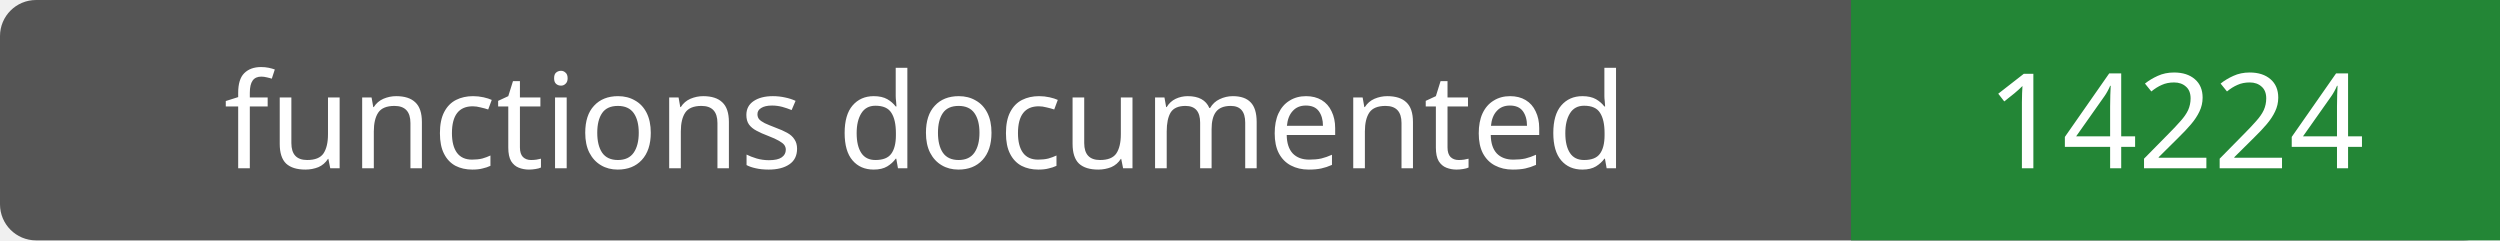
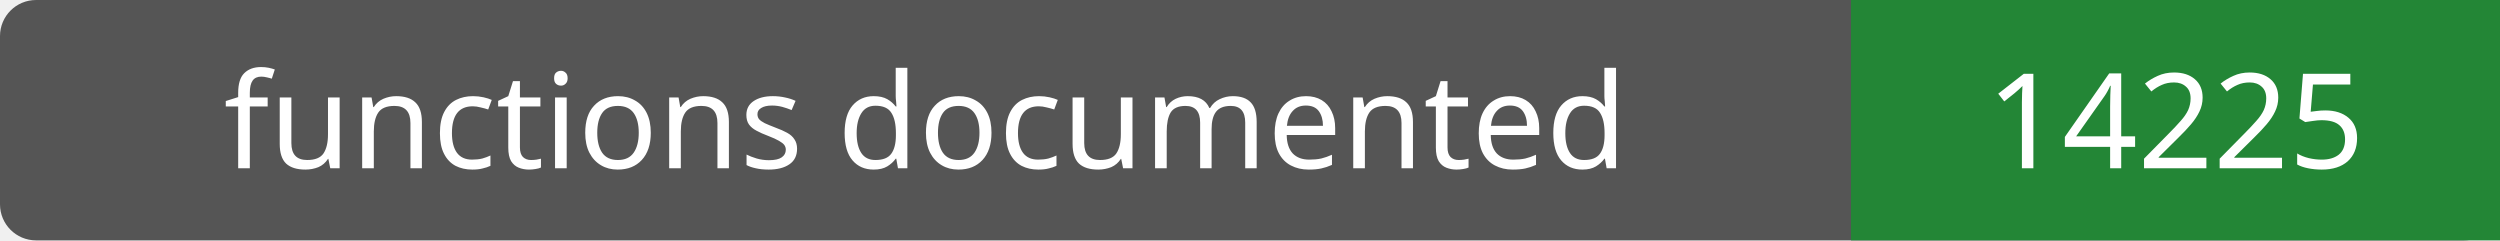
- <svg xmlns="http://www.w3.org/2000/svg" width="208" height="20" role="img" aria-label="functions documented: 14224">
+ <svg xmlns="http://www.w3.org/2000/svg" width="208" height="20" role="img" aria-label="functions documented: 14225">
  <rect width="208" height="20" rx="3" fill="#555" />
  <path fill="#238636" d="M154 0h54v20H154z" />
  <g fill="#fff" text-anchor="middle" font-family="Verdana,sans-serif" font-size="11">
    <text x="77.0" y="14">functions documented</text>
-     <text x="181.0" y="14">14224</text>
+     <text x="181.0" y="14">14225</text>
  </g>
</svg>
